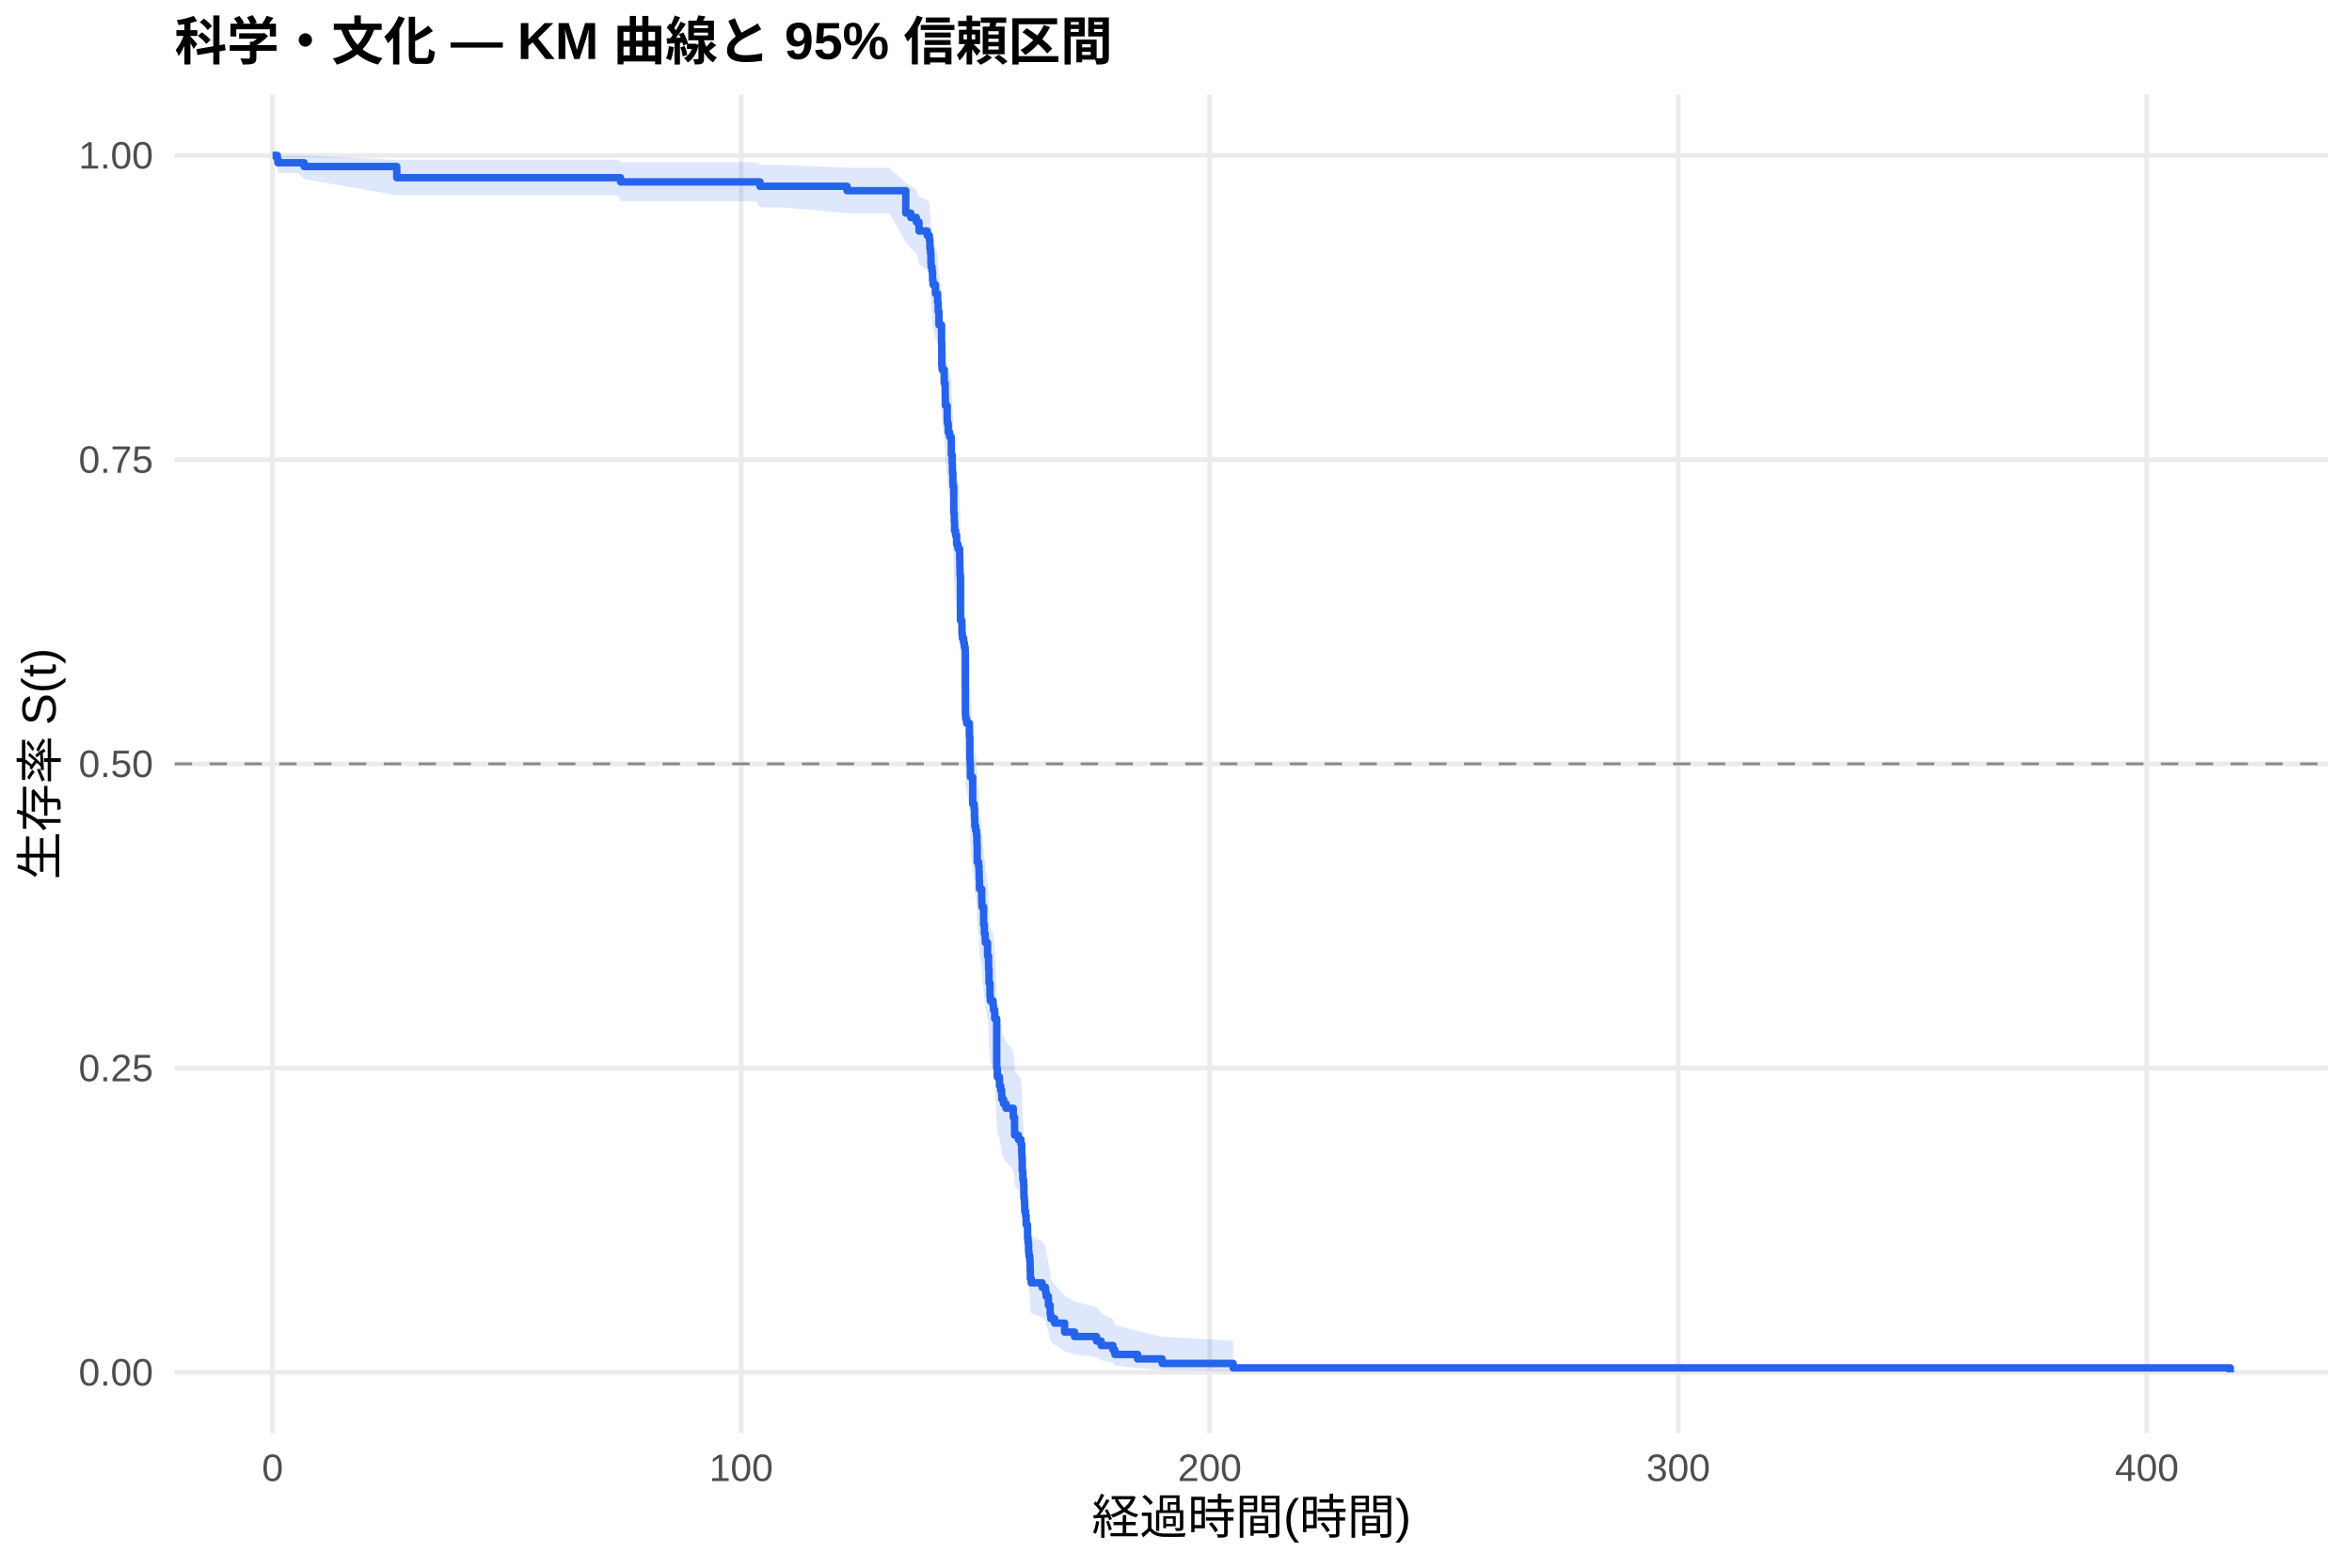
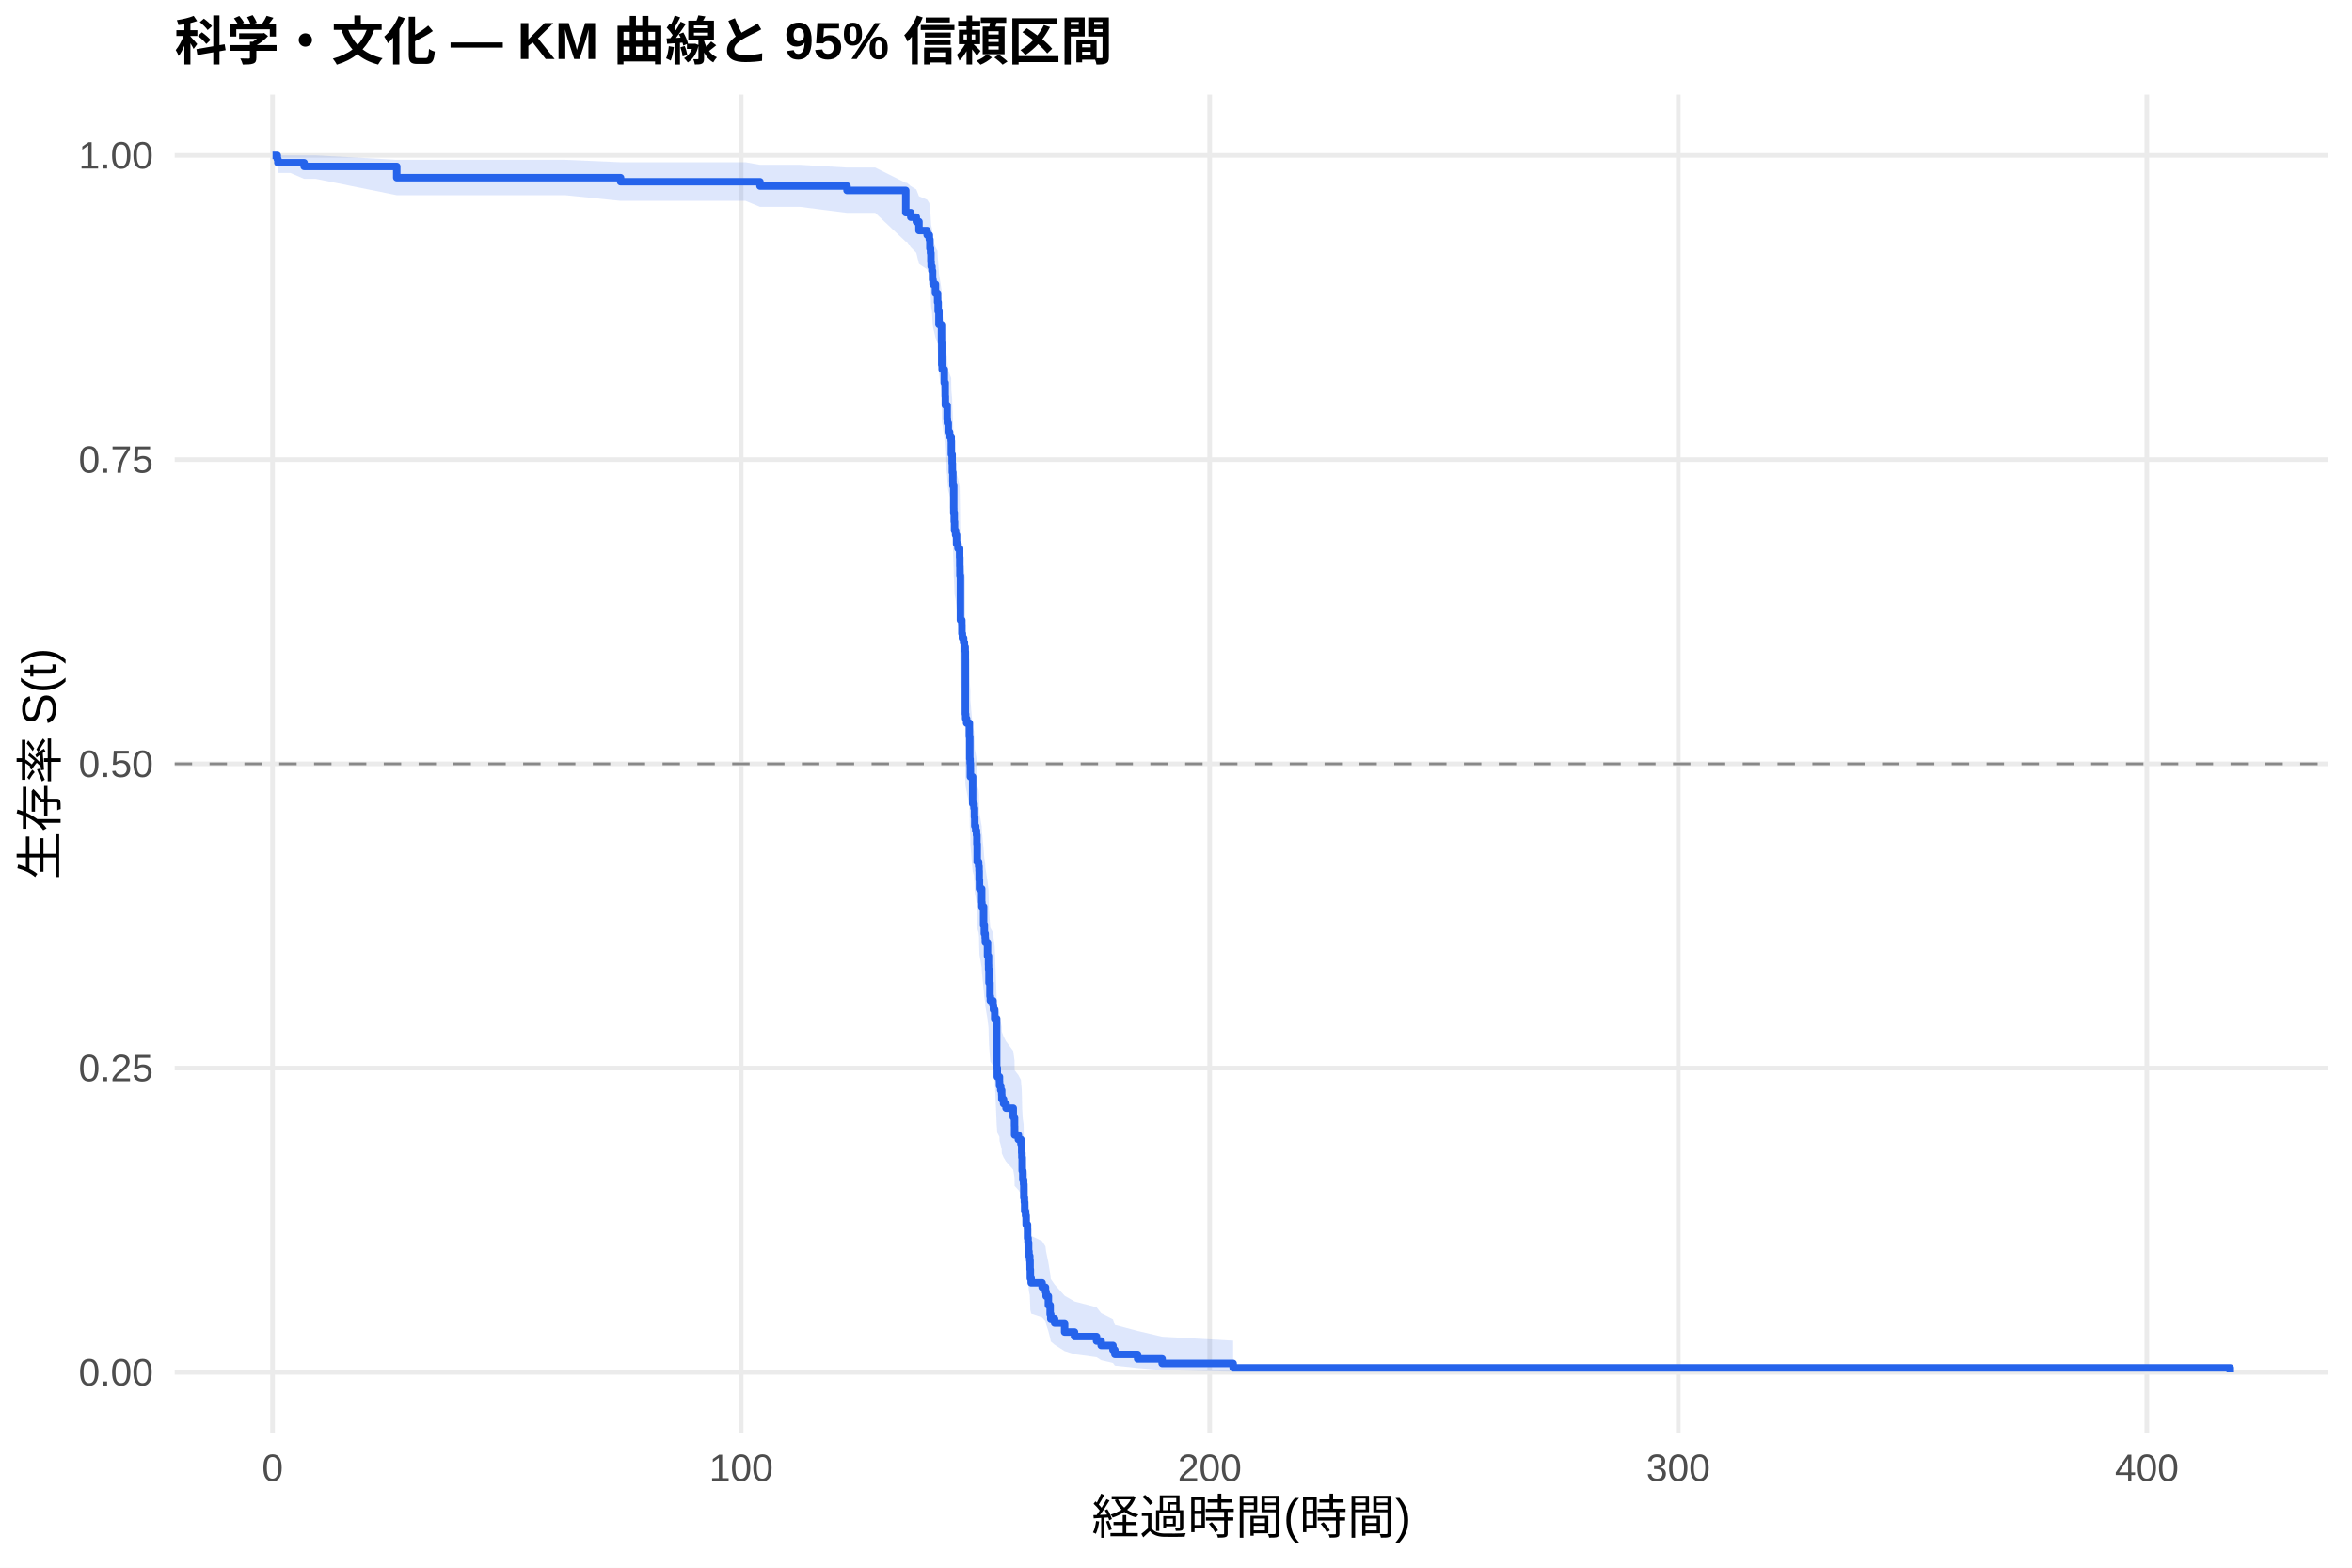
<svg xmlns="http://www.w3.org/2000/svg" width="540.00pt" height="360.00pt" viewBox="0 0 540.00 360.00">
  <g class="svglite">
    <defs>
      <style type="text/css">
    .svglite line, .svglite polyline, .svglite polygon, .svglite path, .svglite rect, .svglite circle {
      fill: none;
      stroke: #000000;
      stroke-linecap: round;
      stroke-linejoin: round;
      stroke-miterlimit: 10.00;
    }
    .svglite text {
      white-space: pre;
    }
    .svglite g.glyphgroup path {
      fill: inherit;
      stroke: none;
    }
  </style>
    </defs>
    <rect width="100%" height="100%" style="stroke: none; fill: #FFFFFF;" />
    <defs>
      <clipPath id="cpMC4wMHw1NDAuMDB8MC4wMHwzNjAuMDA=">
        <rect x="0.00" y="0.00" width="540.00" height="360.00" />
      </clipPath>
    </defs>
    <g clip-path="url(#cpMC4wMHw1NDAuMDB8MC4wMHwzNjAuMDA=)">
      <rect x="0" y="0.00" width="540.00" height="360.00" style="stroke-width: 1.07; stroke: none; fill: #FFFFFF;" />
    </g>
    <defs>
      <clipPath id="cpNDAuMTF8NTM0LjUyfDIxLjcxfDMyOS4xMg==">
        <rect x="40.11" y="21.71" width="494.41" height="307.41" />
      </clipPath>
    </defs>
    <g clip-path="url(#cpNDAuMTF8NTM0LjUyfDIxLjcxfDMyOS4xMg==)">
      <polyline points="40.11,315.14 534.52,315.14 " style="stroke-width: 1.07; stroke: #EBEBEB; stroke-linecap: butt;" />
      <polyline points="40.11,245.28 534.52,245.28 " style="stroke-width: 1.07; stroke: #EBEBEB; stroke-linecap: butt;" />
      <polyline points="40.11,175.41 534.52,175.41 " style="stroke-width: 1.07; stroke: #EBEBEB; stroke-linecap: butt;" />
      <polyline points="40.11,105.55 534.52,105.55 " style="stroke-width: 1.07; stroke: #EBEBEB; stroke-linecap: butt;" />
      <polyline points="40.11,35.68 534.52,35.68 " style="stroke-width: 1.07; stroke: #EBEBEB; stroke-linecap: butt;" />
      <polyline points="62.58,329.12 62.58,21.71 " style="stroke-width: 1.07; stroke: #EBEBEB; stroke-linecap: butt;" />
      <polyline points="170.16,329.12 170.16,21.71 " style="stroke-width: 1.07; stroke: #EBEBEB; stroke-linecap: butt;" />
      <polyline points="277.74,329.12 277.74,21.71 " style="stroke-width: 1.07; stroke: #EBEBEB; stroke-linecap: butt;" />
      <polyline points="385.32,329.12 385.32,21.71 " style="stroke-width: 1.07; stroke: #EBEBEB; stroke-linecap: butt;" />
      <polyline points="492.90,329.12 492.90,21.71 " style="stroke-width: 1.07; stroke: #EBEBEB; stroke-linecap: butt;" />
-       <polygon points="62.58,35.68 63.66,35.68 63.80,35.68 68.43,35.68 69.83,35.68 91.09,36.71 92.31,36.71 99.84,36.71 117.99,36.71 125.71,36.71 141.89,36.71 142.48,37.27 150.08,37.27 162.00,37.27 167.10,37.27 173.64,37.27 174.48,37.87 179.59,37.87 194.47,38.50 196.88,38.50 204.17,38.50 207.96,42.03 209.11,42.79 210.38,43.56 210.99,45.12 212.87,45.91 213.37,46.72 213.50,48.35 213.64,49.17 213.73,50.83 213.78,51.67 213.98,52.52 214.11,54.22 214.22,55.08 214.77,56.81 215.26,57.68 215.27,58.55 215.40,60.31 215.58,62.97 216.17,66.56 216.22,71.09 216.31,72.00 216.80,74.76 217.01,77.53 217.05,79.38 217.46,82.18 217.51,83.12 217.71,84.99 218.02,85.93 218.39,86.88 218.43,89.71 218.61,91.61 218.66,93.51 218.77,95.42 218.79,96.37 218.97,101.17 218.98,102.14 219.09,104.07 219.16,106.00 219.40,106.97 219.63,108.91 219.95,109.89 220.33,111.83 220.37,113.79 220.40,115.74 220.51,125.59 220.83,126.58 220.85,128.57 220.96,129.56 221.24,130.55 221.42,131.55 221.60,132.55 221.64,146.59 221.71,147.60 221.93,148.61 222.57,151.65 222.66,156.73 222.73,157.75 222.79,158.77 222.80,160.81 223.32,166.96 223.63,167.99 223.74,170.05 223.81,172.11 224.02,173.14 224.20,174.18 224.29,176.25 224.36,180.40 224.69,181.44 224.78,182.48 224.81,184.56 224.88,186.65 225.39,189.79 225.44,190.84 225.83,195.04 226.00,197.15 226.19,198.20 226.23,199.26 226.73,202.44 226.96,204.56 226.98,205.62 227.07,208.81 227.29,212.02 227.38,213.09 227.99,214.16 228.09,215.23 228.38,217.38 228.83,229.28 228.97,231.47 229.47,232.56 229.49,233.65 229.76,234.75 229.98,235.85 230.01,236.94 230.41,238.04 230.98,239.15 232.63,241.35 232.93,243.57 232.95,245.79 233.81,246.90 234.40,248.02 234.58,250.25 234.62,251.37 234.69,254.74 234.83,257.00 235.01,258.14 235.07,261.55 235.19,262.69 235.26,264.98 235.46,266.13 235.59,268.44 235.91,269.60 235.93,271.93 236.04,273.10 236.16,275.45 236.25,276.63 236.43,277.81 236.50,280.19 236.56,282.59 236.75,283.80 239.26,285.01 240.03,286.23 240.18,287.46 240.70,289.93 241.11,292.43 241.25,293.70 242.13,294.97 244.43,297.56 246.70,298.87 251.76,300.19 252.82,301.54 255.53,302.90 255.97,304.27 261.19,305.64 266.82,306.96 283.12,307.87 283.12,315.00 266.82,314.63 261.19,314.14 255.97,313.59 255.53,312.99 252.82,312.35 251.76,311.68 246.70,310.99 244.43,310.28 242.13,308.80 241.25,308.05 241.11,307.28 240.70,305.71 240.18,304.11 240.03,303.30 239.26,302.48 236.75,301.66 236.56,300.83 236.50,299.15 236.43,297.45 236.25,296.60 236.16,295.74 236.04,294.01 235.93,293.14 235.91,291.39 235.59,290.51 235.46,288.73 235.26,287.84 235.19,286.06 235.07,285.16 235.01,282.45 234.83,281.54 234.69,279.72 234.62,276.97 234.58,276.05 234.40,274.21 233.81,273.28 232.95,272.35 232.93,270.49 232.63,268.62 230.98,266.75 230.41,265.81 230.01,264.87 229.98,263.93 229.76,262.98 229.49,262.04 229.47,261.09 228.97,260.14 228.83,258.24 228.38,247.70 228.09,245.76 227.99,244.79 227.38,243.82 227.29,242.85 227.07,239.93 226.98,237.01 226.96,236.03 226.73,234.07 226.23,231.12 226.19,230.13 226.00,229.15 225.83,227.17 225.44,223.21 225.39,222.22 224.88,219.24 224.81,217.24 224.78,215.25 224.69,214.25 224.36,213.24 224.29,209.23 224.20,207.22 224.02,206.21 223.81,205.20 223.74,203.18 223.63,201.16 223.32,200.15 222.80,194.05 222.79,192.01 222.73,190.99 222.66,189.97 222.57,184.84 221.93,181.76 221.71,180.73 221.64,179.69 221.60,165.16 221.42,164.12 221.24,163.07 220.96,162.03 220.85,160.98 220.83,158.88 220.51,157.83 220.40,147.27 220.37,145.14 220.33,143.01 219.95,140.88 219.63,139.81 219.40,137.67 219.16,136.60 219.09,134.45 218.98,132.30 218.97,131.22 218.79,125.81 218.77,124.73 218.66,122.55 218.61,120.37 218.43,118.19 218.39,114.90 218.02,113.80 217.71,112.70 217.51,110.49 217.46,109.39 217.05,106.06 217.01,103.84 216.80,100.48 216.31,97.11 216.22,95.99 216.17,90.32 215.58,85.73 215.40,82.27 215.27,79.94 215.26,78.78 214.77,77.61 214.22,75.25 214.11,74.07 213.98,71.69 213.78,70.50 213.73,69.30 213.64,66.88 213.50,65.66 213.37,63.21 212.87,61.97 210.99,60.72 210.38,58.20 209.11,56.93 207.96,55.64 204.17,48.97 196.88,48.97 194.47,48.97 179.59,47.60 174.48,47.60 173.64,46.20 167.10,46.20 162.00,46.20 150.08,46.20 142.48,46.20 141.89,44.85 125.71,44.85 117.99,44.85 99.84,44.85 92.31,44.85 91.09,44.85 69.83,41.10 68.43,39.72 63.80,39.72 63.66,38.19 62.58,35.68 " style="stroke-width: 0.00; stroke: none; stroke-linecap: butt; fill: #2563EB; fill-opacity: 0.15;" />
-       <polyline points="62.58,35.68 63.66,35.68 63.80,35.68 68.43,35.68 69.83,35.68 91.09,36.71 92.31,36.71 99.84,36.71 117.99,36.71 125.71,36.71 141.89,36.71 142.48,37.27 150.08,37.27 162.00,37.27 167.10,37.27 173.64,37.27 174.48,37.87 179.59,37.87 194.47,38.50 196.88,38.50 204.17,38.50 207.96,42.03 209.11,42.79 210.38,43.56 210.99,45.12 212.87,45.91 213.37,46.72 213.50,48.35 213.64,49.17 213.73,50.83 213.78,51.67 213.98,52.52 214.11,54.22 214.22,55.08 214.77,56.81 215.26,57.68 215.27,58.55 215.40,60.31 215.58,62.97 216.17,66.56 216.22,71.09 216.31,72.00 216.80,74.76 217.01,77.53 217.05,79.38 217.46,82.18 217.51,83.12 217.71,84.99 218.02,85.93 218.39,86.88 218.43,89.71 218.61,91.61 218.66,93.51 218.77,95.42 218.79,96.37 218.97,101.17 218.98,102.14 219.09,104.07 219.16,106.00 219.40,106.97 219.63,108.91 219.95,109.89 220.33,111.83 220.37,113.79 220.40,115.74 220.51,125.59 220.83,126.58 220.85,128.57 220.96,129.56 221.24,130.55 221.42,131.55 221.60,132.55 221.64,146.59 221.71,147.60 221.93,148.61 222.57,151.65 222.66,156.73 222.73,157.75 222.79,158.77 222.80,160.81 223.32,166.96 223.63,167.99 223.74,170.05 223.81,172.11 224.02,173.14 224.20,174.18 224.29,176.25 224.36,180.40 224.69,181.44 224.78,182.48 224.81,184.56 224.88,186.65 225.39,189.79 225.44,190.84 225.83,195.04 226.00,197.15 226.19,198.20 226.23,199.26 226.73,202.44 226.96,204.56 226.98,205.62 227.07,208.81 227.29,212.02 227.38,213.09 227.99,214.16 228.09,215.23 228.38,217.38 228.83,229.28 228.97,231.47 229.47,232.56 229.49,233.65 229.76,234.75 229.98,235.85 230.01,236.94 230.41,238.04 230.98,239.15 232.63,241.35 232.93,243.57 232.95,245.79 233.81,246.90 234.40,248.02 234.58,250.25 234.62,251.37 234.69,254.74 234.83,257.00 235.01,258.14 235.07,261.55 235.19,262.69 235.26,264.98 235.46,266.13 235.59,268.44 235.91,269.60 235.93,271.93 236.04,273.10 236.16,275.45 236.25,276.63 236.43,277.81 236.50,280.19 236.56,282.59 236.75,283.80 239.26,285.01 240.03,286.23 240.18,287.46 240.70,289.93 241.11,292.43 241.25,293.70 242.13,294.97 244.43,297.56 246.70,298.87 251.76,300.19 252.82,301.54 255.53,302.90 255.97,304.27 261.19,305.64 266.82,306.96 283.12,307.87 " style="stroke-width: 1.07; stroke: none; stroke-linecap: butt;" />
-       <polyline points="283.12,315.00 266.82,314.63 261.19,314.14 255.97,313.59 255.53,312.99 252.82,312.35 251.76,311.68 246.70,310.99 244.43,310.28 242.13,308.80 241.25,308.05 241.11,307.28 240.70,305.71 240.18,304.11 240.03,303.30 239.26,302.48 236.75,301.66 236.56,300.83 236.50,299.15 236.43,297.45 236.25,296.60 236.16,295.74 236.04,294.01 235.93,293.14 235.91,291.39 235.59,290.51 235.46,288.73 235.26,287.84 235.19,286.06 235.07,285.16 235.01,282.45 234.83,281.54 234.69,279.72 234.62,276.97 234.58,276.05 234.40,274.21 233.81,273.28 232.95,272.35 232.93,270.49 232.63,268.62 230.98,266.75 230.41,265.81 230.01,264.87 229.98,263.93 229.76,262.98 229.49,262.04 229.47,261.09 228.97,260.14 228.83,258.24 228.38,247.70 228.09,245.76 227.99,244.79 227.38,243.82 227.29,242.85 227.07,239.93 226.98,237.01 226.96,236.03 226.73,234.07 226.23,231.12 226.19,230.13 226.00,229.15 225.83,227.17 225.44,223.21 225.39,222.22 224.88,219.24 224.81,217.24 224.78,215.25 224.69,214.25 224.36,213.24 224.29,209.23 224.20,207.22 224.02,206.21 223.81,205.20 223.74,203.18 223.63,201.16 223.32,200.15 222.80,194.05 222.79,192.01 222.73,190.99 222.66,189.97 222.57,184.84 221.93,181.76 221.71,180.73 221.64,179.69 221.60,165.16 221.42,164.12 221.24,163.07 220.96,162.03 220.85,160.98 220.83,158.88 220.51,157.83 220.40,147.27 220.37,145.14 220.33,143.01 219.95,140.88 219.63,139.81 219.40,137.67 219.16,136.60 219.09,134.45 218.98,132.30 218.97,131.22 218.79,125.81 218.77,124.73 218.66,122.55 218.61,120.37 218.43,118.19 218.39,114.90 218.02,113.80 217.71,112.70 217.51,110.49 217.46,109.39 217.05,106.06 217.01,103.84 216.80,100.48 216.31,97.11 216.22,95.99 216.17,90.32 215.58,85.73 215.40,82.27 215.27,79.94 215.26,78.78 214.77,77.61 214.22,75.25 214.11,74.07 213.98,71.69 213.78,70.50 213.73,69.30 213.64,66.88 213.50,65.66 213.37,63.21 212.87,61.97 210.99,60.72 210.38,58.20 209.11,56.93 207.96,55.64 204.17,48.97 196.88,48.97 194.47,48.97 179.59,47.60 174.48,47.60 173.64,46.20 167.10,46.20 162.00,46.20 150.08,46.20 142.48,46.20 141.89,44.85 125.71,44.85 117.99,44.85 99.84,44.85 92.31,44.85 91.09,44.85 69.83,41.10 68.43,39.72 63.80,39.72 63.66,38.19 62.58,35.68 " style="stroke-width: 1.07; stroke: none; stroke-linecap: butt;" />
-       <polyline points="62.58,35.68 63.66,35.68 63.66,36.53 63.80,36.53 63.80,37.38 68.43,37.38 68.43,37.38 69.83,37.38 69.83,38.24 91.09,38.24 91.09,40.81 92.31,40.81 92.31,40.81 99.84,40.81 99.84,40.81 117.99,40.81 117.99,40.81 125.71,40.81 125.71,40.81 141.89,40.81 141.89,40.81 142.48,40.81 142.48,41.77 150.08,41.77 150.08,41.77 162.00,41.77 162.00,41.77 167.10,41.77 167.10,41.77 173.64,41.77 173.64,41.77 174.48,41.77 174.48,42.78 179.59,42.78 179.59,42.78 194.47,42.78 194.47,43.79 196.88,43.79 196.88,43.79 204.17,43.79 204.17,43.79 207.96,43.79 207.96,48.93 209.11,48.93 209.11,49.95 210.38,49.95 210.38,50.98 210.99,50.98 210.99,53.04 212.87,53.04 212.87,54.06 213.37,54.06 213.37,55.09 213.50,55.09 213.50,57.15 213.64,57.15 213.64,58.18 213.73,58.18 213.73,60.23 213.78,60.23 213.78,61.26 213.98,61.26 213.98,62.29 214.11,62.29 214.11,64.34 214.22,64.34 214.22,65.37 214.77,65.37 214.77,67.43 215.26,67.43 215.26,68.45 215.27,68.45 215.27,69.48 215.40,69.48 215.40,71.54 215.58,71.54 215.58,74.62 216.17,74.62 216.17,78.73 216.22,78.73 216.22,83.87 216.31,83.87 216.31,84.90 216.80,84.90 216.80,87.98 217.01,87.98 217.01,91.07 217.05,91.07 217.05,93.12 217.46,93.12 217.46,96.21 217.51,96.21 217.51,97.23 217.71,97.23 217.71,99.29 218.02,99.29 218.02,100.32 218.39,100.32 218.39,101.35 218.43,101.35 218.43,104.43 218.61,104.43 218.61,106.49 218.66,106.49 218.66,108.54 218.77,108.54 218.77,110.60 218.79,110.60 218.79,111.63 218.97,111.63 218.97,116.76 218.98,116.76 218.98,117.79 219.09,117.79 219.09,119.85 219.16,119.85 219.16,121.90 219.40,121.90 219.40,122.93 219.63,122.93 219.63,124.99 219.95,124.99 219.95,126.02 220.33,126.02 220.33,128.07 220.37,128.07 220.37,130.13 220.40,130.13 220.40,132.18 220.51,132.18 220.51,142.46 220.83,142.46 220.83,143.49 220.85,143.49 220.85,145.54 220.96,145.54 220.96,146.57 221.24,146.57 221.24,147.60 221.42,147.60 221.42,148.63 221.60,148.63 221.60,149.66 221.64,149.66 221.64,164.05 221.71,164.05 221.71,165.07 221.93,165.07 221.93,166.10 222.57,166.10 222.57,169.19 222.66,169.19 222.66,174.32 222.73,174.32 222.73,175.35 222.79,175.35 222.79,176.38 222.80,176.38 222.80,178.44 223.32,178.44 223.32,184.60 223.63,184.60 223.63,185.63 223.74,185.63 223.74,187.69 223.81,187.69 223.81,189.74 224.02,189.74 224.02,190.77 224.20,190.77 224.20,191.80 224.29,191.80 224.29,193.85 224.36,193.85 224.36,197.97 224.69,197.97 224.69,198.99 224.78,198.99 224.78,200.02 224.81,200.02 224.81,202.08 224.88,202.08 224.88,204.13 225.39,204.13 225.39,207.22 225.44,207.22 225.44,208.24 225.83,208.24 225.83,212.36 226.00,212.36 226.00,214.41 226.19,214.41 226.19,215.44 226.23,215.44 226.23,216.47 226.73,216.47 226.73,219.55 226.96,219.55 226.96,221.61 226.98,221.61 226.98,222.63 227.07,222.63 227.07,225.72 227.29,225.72 227.29,228.80 227.38,228.80 227.38,229.83 227.99,229.83 227.99,230.86 228.09,230.86 228.09,231.89 228.38,231.89 228.38,233.94 228.83,233.94 228.83,245.25 228.97,245.25 228.97,247.30 229.47,247.30 229.47,248.33 229.49,248.33 229.49,249.36 229.76,249.36 229.76,250.39 229.98,250.39 229.98,251.41 230.01,251.41 230.01,252.44 230.41,252.44 230.41,253.47 230.98,253.47 230.98,254.50 232.63,254.50 232.63,256.55 232.93,256.55 232.93,258.61 232.95,258.61 232.95,260.67 233.81,260.67 233.81,261.69 234.40,261.69 234.40,262.72 234.58,262.72 234.58,264.78 234.62,264.78 234.62,265.81 234.69,265.81 234.69,268.89 234.83,268.89 234.83,270.94 235.01,270.94 235.01,271.97 235.07,271.97 235.07,275.06 235.19,275.06 235.19,276.08 235.26,276.08 235.26,278.14 235.46,278.14 235.46,279.17 235.59,279.17 235.59,281.22 235.91,281.22 235.91,282.25 235.93,282.25 235.93,284.31 236.04,284.31 236.04,285.33 236.16,285.33 236.16,287.39 236.25,287.39 236.25,288.42 236.43,288.42 236.43,289.45 236.50,289.45 236.50,291.50 236.56,291.50 236.56,293.56 236.75,293.56 236.75,294.59 239.26,294.59 239.26,295.61 240.03,295.61 240.03,296.64 240.18,296.64 240.18,297.67 240.70,297.67 240.70,299.72 241.11,299.72 241.11,301.78 241.25,301.78 241.25,302.81 242.13,302.81 242.13,303.84 244.43,303.84 244.43,305.89 246.70,305.89 246.70,306.92 251.76,306.92 251.76,307.95 252.82,307.95 252.82,308.98 255.53,308.98 255.53,310.00 255.97,310.00 255.97,311.03 261.19,311.03 261.19,312.06 266.82,312.06 266.82,313.09 283.12,313.09 283.12,314.11 512.05,314.11 512.05,315.14 " style="stroke-width: 1.71; stroke: #2563EB; stroke-linecap: butt;" />
+       <polygon points="62.58,35.68 63.66,35.68 63.80,35.68 66.65,35.68 69.83,35.68 72.50,35.68 91.09,36.71 96.38,36.71 103.91,36.71 122.06,36.71 129.78,36.71 142.48,37.26 145.96,37.26 154.15,37.26 166.07,37.26 171.17,37.26 174.48,37.85 177.71,37.85 183.66,37.85 194.47,38.48 200.95,38.48 207.96,41.99 208.24,41.99 209.11,42.74 210.38,43.51 210.99,45.07 212.87,45.86 213.37,46.66 213.50,48.29 213.64,49.11 213.73,50.78 213.78,51.62 213.98,52.46 214.11,54.16 214.22,55.02 214.77,56.75 215.26,57.62 215.27,58.49 215.40,60.25 215.58,62.91 216.17,66.49 216.22,71.03 216.31,71.94 216.80,74.69 217.01,77.46 217.05,79.32 217.46,82.12 217.51,83.05 217.71,84.93 218.02,85.87 218.39,86.81 218.43,89.65 218.61,91.54 218.66,93.45 218.77,95.35 218.79,96.31 218.97,101.11 218.98,102.07 219.09,104.00 219.16,105.94 219.40,106.91 219.63,108.85 219.95,109.82 220.33,111.77 220.37,113.73 220.40,115.68 220.51,125.54 220.83,126.53 220.85,128.51 220.96,129.50 221.24,130.50 221.42,131.49 221.60,132.49 221.64,146.54 221.71,147.55 221.93,148.56 222.57,151.60 222.66,156.68 222.73,157.70 222.79,158.72 222.80,160.76 223.32,166.91 223.63,167.94 223.74,170.00 223.81,172.07 224.02,173.10 224.20,174.13 224.29,176.20 224.36,180.35 224.69,181.39 224.78,182.44 224.81,184.52 224.88,186.61 225.39,189.75 225.44,190.80 225.83,195.00 226.00,197.11 226.19,198.17 226.23,199.22 226.73,202.40 226.96,204.52 226.98,205.59 227.07,208.78 227.29,211.98 227.38,213.06 227.99,214.13 228.09,215.20 228.38,217.35 228.83,229.26 228.97,231.44 229.47,232.53 229.49,233.63 229.76,234.72 229.98,235.82 230.01,236.92 230.41,238.02 230.98,239.12 232.63,241.33 232.93,243.54 232.95,245.76 233.81,246.88 234.40,247.99 234.58,250.23 234.62,251.35 234.69,254.72 234.83,256.98 235.01,258.12 235.07,261.53 235.19,262.67 235.26,264.97 235.46,266.12 235.59,268.43 235.91,269.59 235.93,271.92 236.04,273.08 236.16,275.43 236.25,276.61 236.43,277.80 236.50,280.18 236.56,282.58 236.75,283.79 239.26,285.00 240.03,286.22 240.18,287.45 240.70,289.92 241.11,292.42 241.25,293.69 242.13,294.97 244.43,297.55 246.70,298.86 251.76,300.19 252.82,301.53 255.53,302.89 255.97,304.26 261.19,305.64 266.82,306.96 283.12,307.87 283.12,315.00 266.82,314.63 261.19,314.14 255.97,313.59 255.53,312.99 252.82,312.35 251.76,311.68 246.70,310.99 244.43,310.27 242.13,308.80 241.25,308.05 241.11,307.28 240.70,305.71 240.18,304.11 240.03,303.30 239.26,302.48 236.75,301.65 236.56,300.82 236.50,299.15 236.43,297.45 236.25,296.59 236.16,295.73 236.04,294.00 235.93,293.13 235.91,291.38 235.59,290.50 235.46,288.72 235.26,287.83 235.19,286.05 235.07,285.15 235.01,282.44 234.83,281.53 234.69,279.71 234.62,276.96 234.58,276.04 234.40,274.19 233.81,273.26 232.95,272.34 232.93,270.47 232.63,268.61 230.98,266.73 230.41,265.79 230.01,264.85 229.98,263.91 229.76,262.96 229.49,262.02 229.47,261.07 228.97,260.12 228.83,258.22 228.38,247.67 228.09,245.74 227.99,244.77 227.38,243.80 227.29,242.83 227.07,239.91 226.98,236.98 226.96,236.00 226.73,234.04 226.23,231.09 226.19,230.10 226.00,229.12 225.83,227.14 225.44,223.18 225.39,222.19 224.88,219.20 224.81,217.21 224.78,215.21 224.69,214.21 224.36,213.20 224.29,209.19 224.20,207.18 224.02,206.17 223.81,205.16 223.74,203.14 223.63,201.11 223.32,200.10 222.80,194.00 222.79,191.96 222.73,190.94 222.66,189.92 222.57,184.79 221.93,181.70 221.71,180.67 221.64,179.64 221.60,165.10 221.42,164.06 221.24,163.01 220.96,161.96 220.85,160.92 220.83,158.82 220.51,157.76 220.40,147.20 220.37,145.07 220.33,142.94 219.95,140.81 219.63,139.74 219.40,137.60 219.16,136.52 219.09,134.38 218.98,132.22 218.97,131.14 218.79,125.73 218.77,124.65 218.66,122.47 218.61,120.29 218.43,118.11 218.39,114.81 218.02,113.71 217.71,112.61 217.51,110.41 217.46,109.30 217.05,105.97 217.01,103.74 216.80,100.39 216.31,97.02 216.22,95.89 216.17,90.21 215.58,85.63 215.40,82.16 215.27,79.84 215.26,78.67 214.77,77.49 214.22,75.14 214.11,73.96 213.98,71.58 213.78,70.38 213.73,69.18 213.64,66.76 213.50,65.54 213.37,63.08 212.87,61.84 210.99,60.59 210.38,58.07 209.11,56.79 208.24,55.50 207.96,55.50 200.95,48.88 194.47,48.88 183.66,47.50 177.71,47.50 174.48,47.50 171.17,46.13 166.07,46.13 154.15,46.13 145.96,46.13 142.48,46.13 129.78,44.82 122.06,44.82 103.91,44.82 96.38,44.82 91.09,44.82 72.50,41.07 69.83,41.07 66.65,39.71 63.80,39.71 63.66,38.18 62.58,35.68 " style="stroke-width: 0.00; stroke: none; stroke-linecap: butt; fill: #2563EB; fill-opacity: 0.15;" />
+       <polyline points="62.58,35.68 63.66,35.68 63.80,35.68 66.65,35.68 69.83,35.68 72.50,35.68 91.09,36.71 96.38,36.71 103.91,36.71 122.06,36.71 129.78,36.71 142.48,37.26 145.96,37.26 154.15,37.26 166.07,37.26 171.17,37.26 174.48,37.85 177.71,37.85 183.66,37.85 194.47,38.48 200.95,38.48 207.96,41.99 208.24,41.99 209.11,42.74 210.38,43.51 210.99,45.07 212.87,45.86 213.37,46.66 213.50,48.29 213.64,49.11 213.73,50.78 213.78,51.62 213.98,52.46 214.11,54.16 214.22,55.02 214.77,56.75 215.26,57.62 215.27,58.49 215.40,60.25 215.58,62.91 216.17,66.49 216.22,71.03 216.31,71.94 216.80,74.69 217.01,77.46 217.05,79.32 217.46,82.12 217.51,83.05 217.71,84.93 218.02,85.87 218.39,86.81 218.43,89.65 218.61,91.54 218.66,93.45 218.77,95.35 218.79,96.31 218.97,101.11 218.98,102.07 219.09,104.00 219.16,105.94 219.40,106.91 219.63,108.85 219.95,109.82 220.33,111.77 220.37,113.73 220.40,115.68 220.51,125.54 220.83,126.53 220.85,128.51 220.96,129.50 221.24,130.50 221.42,131.49 221.60,132.49 221.64,146.54 221.71,147.55 221.93,148.56 222.57,151.60 222.66,156.68 222.73,157.70 222.79,158.72 222.80,160.76 223.32,166.91 223.63,167.94 223.74,170.00 223.81,172.07 224.02,173.10 224.20,174.13 224.29,176.20 224.36,180.35 224.69,181.39 224.78,182.44 224.81,184.52 224.88,186.61 225.39,189.75 225.44,190.80 225.83,195.00 226.00,197.11 226.19,198.17 226.23,199.22 226.73,202.40 226.96,204.52 226.98,205.59 227.07,208.78 227.29,211.98 227.38,213.06 227.99,214.13 228.09,215.20 228.38,217.35 228.83,229.26 228.97,231.44 229.47,232.53 229.49,233.63 229.76,234.72 229.98,235.82 230.01,236.92 230.41,238.02 230.98,239.12 232.63,241.33 232.93,243.54 232.95,245.76 233.81,246.88 234.40,247.99 234.58,250.23 234.62,251.35 234.69,254.72 234.83,256.98 235.01,258.12 235.07,261.53 235.19,262.67 235.26,264.97 235.46,266.12 235.59,268.43 235.91,269.59 235.93,271.92 236.04,273.08 236.16,275.43 236.25,276.61 236.43,277.80 236.50,280.18 236.56,282.58 236.75,283.79 239.26,285.00 240.03,286.22 240.18,287.45 240.70,289.92 241.11,292.42 241.25,293.69 242.13,294.97 244.43,297.55 246.70,298.86 251.76,300.19 252.82,301.53 255.53,302.89 255.97,304.26 261.19,305.64 266.82,306.96 283.12,307.87 " style="stroke-width: 1.07; stroke: none; stroke-linecap: butt;" />
+       <polyline points="283.12,315.00 266.82,314.63 261.19,314.14 255.97,313.59 255.53,312.99 252.82,312.35 251.76,311.68 246.70,310.99 244.43,310.27 242.13,308.80 241.25,308.05 241.11,307.28 240.70,305.71 240.18,304.11 240.03,303.30 239.26,302.48 236.75,301.65 236.56,300.82 236.50,299.15 236.43,297.45 236.25,296.59 236.16,295.73 236.04,294.00 235.93,293.13 235.91,291.38 235.59,290.50 235.46,288.72 235.26,287.83 235.19,286.05 235.07,285.15 235.01,282.44 234.83,281.53 234.69,279.71 234.62,276.96 234.58,276.04 234.40,274.19 233.81,273.26 232.95,272.34 232.93,270.47 232.63,268.61 230.98,266.73 230.41,265.79 230.01,264.85 229.98,263.91 229.76,262.96 229.49,262.02 229.47,261.07 228.97,260.12 228.83,258.22 228.38,247.67 228.09,245.74 227.99,244.77 227.38,243.80 227.29,242.83 227.07,239.91 226.98,236.98 226.96,236.00 226.73,234.04 226.23,231.09 226.19,230.10 226.00,229.12 225.83,227.14 225.44,223.18 225.39,222.19 224.88,219.20 224.81,217.21 224.78,215.21 224.69,214.21 224.36,213.20 224.29,209.19 224.20,207.18 224.02,206.17 223.81,205.16 223.74,203.14 223.63,201.11 223.32,200.10 222.80,194.00 222.79,191.96 222.73,190.94 222.66,189.92 222.57,184.79 221.93,181.70 221.71,180.67 221.64,179.64 221.60,165.10 221.42,164.06 221.24,163.01 220.96,161.96 220.85,160.92 220.83,158.82 220.51,157.76 220.40,147.20 220.37,145.07 220.33,142.94 219.95,140.81 219.63,139.74 219.40,137.60 219.16,136.52 219.09,134.38 218.98,132.22 218.97,131.14 218.79,125.73 218.77,124.65 218.66,122.47 218.61,120.29 218.43,118.11 218.39,114.81 218.02,113.71 217.71,112.61 217.51,110.41 217.46,109.30 217.05,105.97 217.01,103.74 216.80,100.39 216.31,97.02 216.22,95.89 216.17,90.21 215.58,85.63 215.40,82.16 215.27,79.84 215.26,78.67 214.77,77.49 214.22,75.14 214.11,73.96 213.98,71.58 213.78,70.38 213.73,69.18 213.64,66.76 213.50,65.54 213.37,63.08 212.87,61.84 210.99,60.59 210.38,58.07 209.11,56.79 208.24,55.50 207.96,55.50 200.95,48.88 194.47,48.88 183.66,47.50 177.71,47.50 174.48,47.50 171.17,46.13 166.07,46.13 154.15,46.13 145.96,46.13 142.48,46.13 129.78,44.82 122.06,44.82 103.91,44.82 96.38,44.82 91.09,44.82 72.50,41.07 69.83,41.07 66.65,39.71 63.80,39.71 63.66,38.18 62.58,35.68 " style="stroke-width: 1.07; stroke: none; stroke-linecap: butt;" />
+       <polyline points="62.58,35.68 63.66,35.68 63.66,36.53 63.80,36.53 63.80,37.38 66.65,37.38 66.65,37.38 69.83,37.38 69.83,38.22 72.50,38.22 72.50,38.22 91.09,38.22 91.09,40.80 96.38,40.80 96.38,40.80 103.91,40.80 103.91,40.80 122.06,40.80 122.06,40.80 129.78,40.80 129.78,40.80 142.48,40.80 142.48,41.73 145.96,41.73 145.96,41.73 154.15,41.73 154.15,41.73 166.07,41.73 166.07,41.73 171.17,41.73 171.17,41.73 174.48,41.73 174.48,42.72 177.71,42.72 177.71,42.72 183.66,42.72 183.66,42.72 194.47,42.72 194.47,43.73 200.95,43.73 200.95,43.73 207.96,43.73 207.96,48.83 208.24,48.83 208.24,48.83 209.11,48.83 209.11,49.86 210.38,49.86 210.38,50.89 210.99,50.89 210.99,52.94 212.87,52.94 212.87,53.97 213.37,53.97 213.37,55.00 213.50,55.00 213.50,57.06 213.64,57.06 213.64,58.09 213.73,58.09 213.73,60.14 213.78,60.14 213.78,61.17 213.98,61.17 213.98,62.20 214.11,62.20 214.11,64.25 214.22,64.25 214.22,65.28 214.77,65.28 214.77,67.34 215.26,67.34 215.26,68.37 215.27,68.37 215.27,69.40 215.40,69.40 215.40,71.45 215.58,71.45 215.58,74.54 216.17,74.54 216.17,78.65 216.22,78.65 216.22,83.79 216.31,83.79 216.31,84.82 216.80,84.82 216.80,87.90 217.01,87.90 217.01,90.99 217.05,90.99 217.05,93.05 217.46,93.05 217.46,96.13 217.51,96.13 217.51,97.16 217.71,97.16 217.71,99.21 218.02,99.21 218.02,100.24 218.39,100.24 218.39,101.27 218.43,101.27 218.43,104.36 218.61,104.36 218.61,106.41 218.66,106.41 218.66,108.47 218.77,108.47 218.77,110.52 218.79,110.52 218.79,111.55 218.97,111.55 218.97,116.69 218.98,116.69 218.98,117.72 219.09,117.72 219.09,119.78 219.16,119.78 219.16,121.84 219.40,121.84 219.40,122.86 219.63,122.86 219.63,124.92 219.95,124.92 219.95,125.95 220.33,125.95 220.33,128.00 220.37,128.00 220.37,130.06 220.40,130.06 220.40,132.12 220.51,132.12 220.51,142.40 220.83,142.40 220.83,143.43 220.85,143.43 220.85,145.48 220.96,145.48 220.96,146.51 221.24,146.51 221.24,147.54 221.42,147.54 221.42,148.57 221.60,148.57 221.60,149.60 221.64,149.60 221.64,163.99 221.71,163.99 221.71,165.02 221.93,165.02 221.93,166.05 222.57,166.05 222.57,169.13 222.66,169.13 222.66,174.28 222.73,174.28 222.73,175.30 222.79,175.30 222.79,176.33 222.80,176.33 222.80,178.39 223.32,178.39 223.32,184.56 223.63,184.56 223.63,185.59 223.74,185.59 223.74,187.64 223.81,187.64 223.81,189.70 224.02,189.70 224.02,190.73 224.20,190.73 224.20,191.76 224.29,191.76 224.29,193.81 224.36,193.81 224.36,197.92 224.69,197.92 224.69,198.95 224.78,198.95 224.78,199.98 224.81,199.98 224.81,202.04 224.88,202.04 224.88,204.09 225.39,204.09 225.39,207.18 225.44,207.18 225.44,208.21 225.83,208.21 225.83,212.32 226.00,212.32 226.00,214.38 226.19,214.38 226.19,215.40 226.23,215.40 226.23,216.43 226.73,216.43 226.73,219.52 226.96,219.52 226.96,221.57 226.98,221.57 226.98,222.60 227.07,222.60 227.07,225.69 227.29,225.69 227.29,228.77 227.38,228.77 227.38,229.80 227.99,229.80 227.99,230.83 228.09,230.83 228.09,231.86 228.38,231.86 228.38,233.91 228.83,233.91 228.83,245.22 228.97,245.22 228.97,247.28 229.47,247.28 229.47,248.31 229.49,248.31 229.49,249.34 229.76,249.34 229.76,250.36 229.98,250.36 229.98,251.39 230.01,251.39 230.01,252.42 230.41,252.42 230.41,253.45 230.98,253.45 230.98,254.48 232.63,254.48 232.63,256.53 232.93,256.53 232.93,258.59 232.95,258.59 232.95,260.65 233.81,260.65 233.81,261.67 234.40,261.67 234.40,262.70 234.58,262.70 234.58,264.76 234.62,264.76 234.62,265.79 234.69,265.79 234.69,268.87 234.83,268.87 234.83,270.93 235.01,270.93 235.01,271.96 235.07,271.96 235.07,275.04 235.19,275.04 235.19,276.07 235.26,276.07 235.26,278.13 235.46,278.13 235.46,279.15 235.59,279.15 235.59,281.21 235.91,281.21 235.91,282.24 235.93,282.24 235.93,284.30 236.04,284.30 236.04,285.32 236.16,285.32 236.16,287.38 236.25,287.38 236.25,288.41 236.43,288.41 236.43,289.44 236.50,289.44 236.50,291.49 236.56,291.49 236.56,293.55 236.75,293.55 236.75,294.58 239.26,294.58 239.26,295.61 240.03,295.61 240.03,296.63 240.18,296.63 240.18,297.66 240.70,297.66 240.70,299.72 241.11,299.72 241.11,301.78 241.25,301.78 241.25,302.80 242.13,302.80 242.13,303.83 244.43,303.83 244.43,305.89 246.70,305.89 246.70,306.92 251.76,306.92 251.76,307.95 252.82,307.95 252.82,308.97 255.53,308.97 255.53,310.00 255.97,310.00 255.97,311.03 261.19,311.03 261.19,312.06 266.82,312.06 266.82,313.09 283.12,313.09 283.12,314.11 512.05,314.11 512.05,315.14 " style="stroke-width: 1.71; stroke: #2563EB; stroke-linecap: butt;" />
      <line x1="40.11" y1="175.41" x2="534.52" y2="175.41" style="stroke-width: 0.64; stroke: #888888; stroke-dasharray: 4.00,4.00; stroke-linecap: butt;" />
    </g>
    <g clip-path="url(#cpMC4wMHw1NDAuMDB8MC4wMHwzNjAuMDA=)">
      <text x="35.18" y="318.17" text-anchor="end" style="font-size: 8.80px;fill: #4D4D4D; font-family: &quot;Liberation Sans&quot;;" textLength="17.11px" lengthAdjust="spacingAndGlyphs">0.00</text>
      <text x="35.18" y="248.30" text-anchor="end" style="font-size: 8.80px;fill: #4D4D4D; font-family: &quot;Liberation Sans&quot;;" textLength="17.11px" lengthAdjust="spacingAndGlyphs">0.25</text>
      <text x="35.18" y="178.44" text-anchor="end" style="font-size: 8.80px;fill: #4D4D4D; font-family: &quot;Liberation Sans&quot;;" textLength="17.11px" lengthAdjust="spacingAndGlyphs">0.50</text>
      <text x="35.18" y="108.57" text-anchor="end" style="font-size: 8.80px;fill: #4D4D4D; font-family: &quot;Liberation Sans&quot;;" textLength="17.11px" lengthAdjust="spacingAndGlyphs">0.75</text>
      <text x="35.18" y="38.71" text-anchor="end" style="font-size: 8.80px;fill: #4D4D4D; font-family: &quot;Liberation Sans&quot;;" textLength="17.11px" lengthAdjust="spacingAndGlyphs">1.00</text>
      <text x="62.58" y="340.10" text-anchor="middle" style="font-size: 8.80px;fill: #4D4D4D; font-family: &quot;Liberation Sans&quot;;" textLength="4.89px" lengthAdjust="spacingAndGlyphs">0</text>
      <text x="170.16" y="340.10" text-anchor="middle" style="font-size: 8.80px;fill: #4D4D4D; font-family: &quot;Liberation Sans&quot;;" textLength="14.67px" lengthAdjust="spacingAndGlyphs">100</text>
      <text x="277.74" y="340.10" text-anchor="middle" style="font-size: 8.80px;fill: #4D4D4D; font-family: &quot;Liberation Sans&quot;;" textLength="14.67px" lengthAdjust="spacingAndGlyphs">200</text>
      <text x="385.32" y="340.10" text-anchor="middle" style="font-size: 8.80px;fill: #4D4D4D; font-family: &quot;Liberation Sans&quot;;" textLength="14.67px" lengthAdjust="spacingAndGlyphs">300</text>
      <text x="492.90" y="340.10" text-anchor="middle" style="font-size: 8.80px;fill: #4D4D4D; font-family: &quot;Liberation Sans&quot;;" textLength="14.67px" lengthAdjust="spacingAndGlyphs">400</text>
      <text x="287.32" y="352.24" text-anchor="middle" style="font-size: 11.00px; font-family: &quot;Liberation Sans&quot;;" textLength="73.31px" lengthAdjust="spacingAndGlyphs">経過時間(時間)</text>
      <text transform="translate(13.05,175.41) rotate(-90)" text-anchor="middle" style="font-size: 11.00px; font-family: &quot;Liberation Sans&quot;;" textLength="53.78px" lengthAdjust="spacingAndGlyphs">生存率 S(t)</text>
      <text x="40.11" y="13.74" style="font-size: 12.00px; font-weight: bold; font-family: &quot;Liberation Sans&quot;;" textLength="215.33px" lengthAdjust="spacingAndGlyphs">科学・文化 — KM 曲線と 95% 信頼区間</text>
    </g>
  </g>
</svg>
